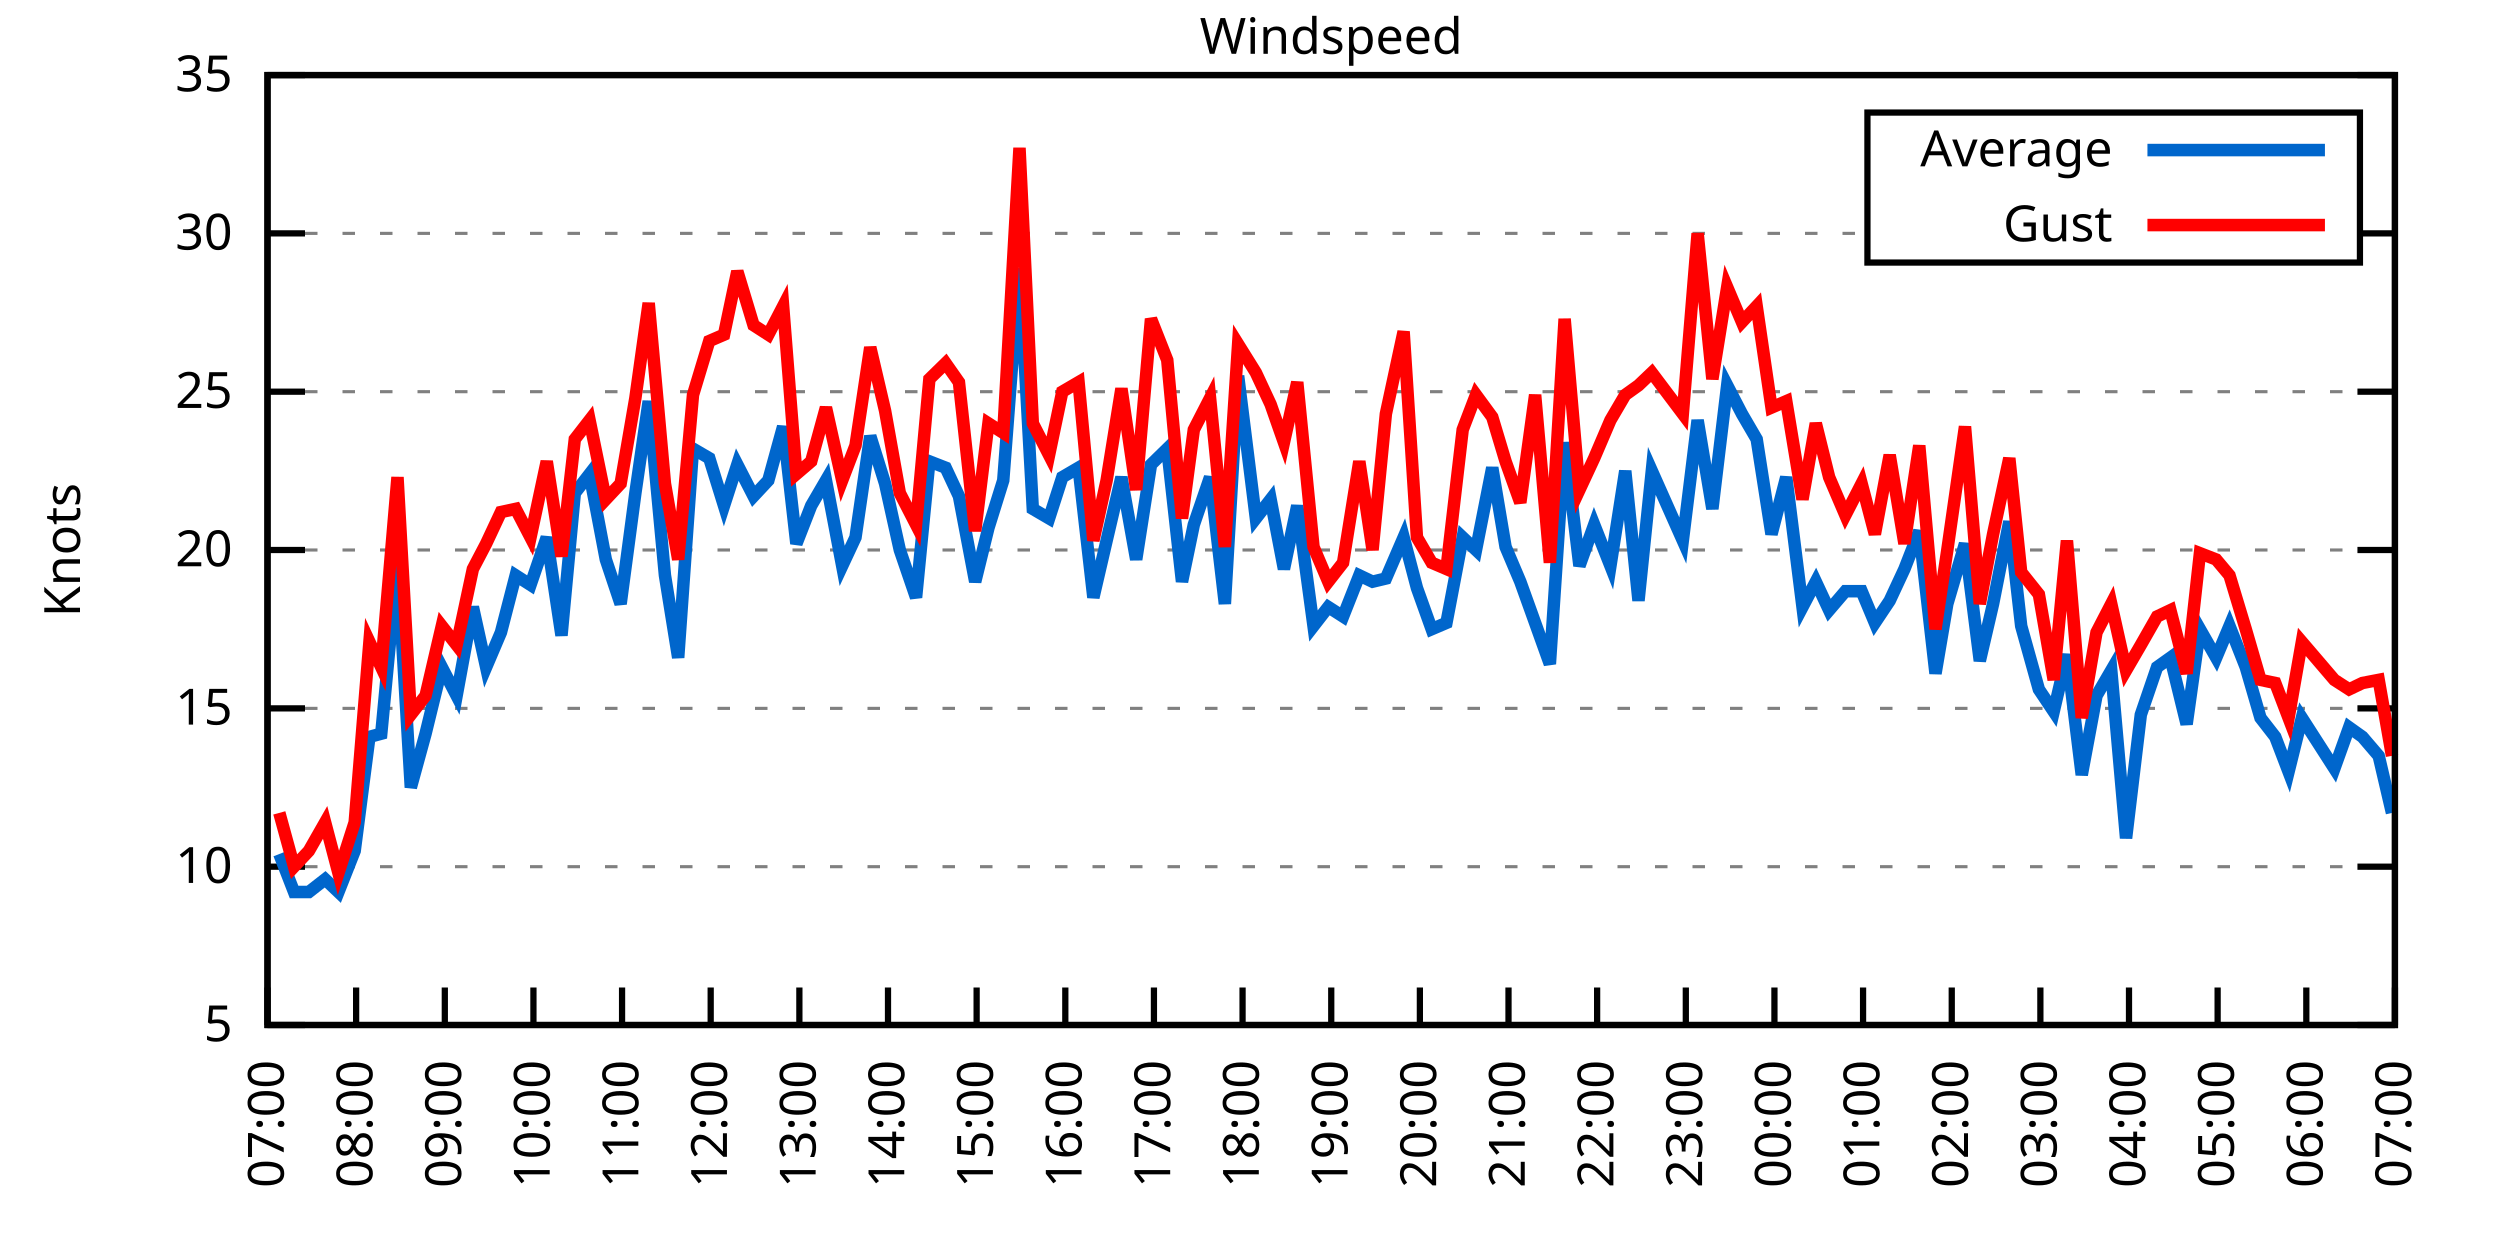
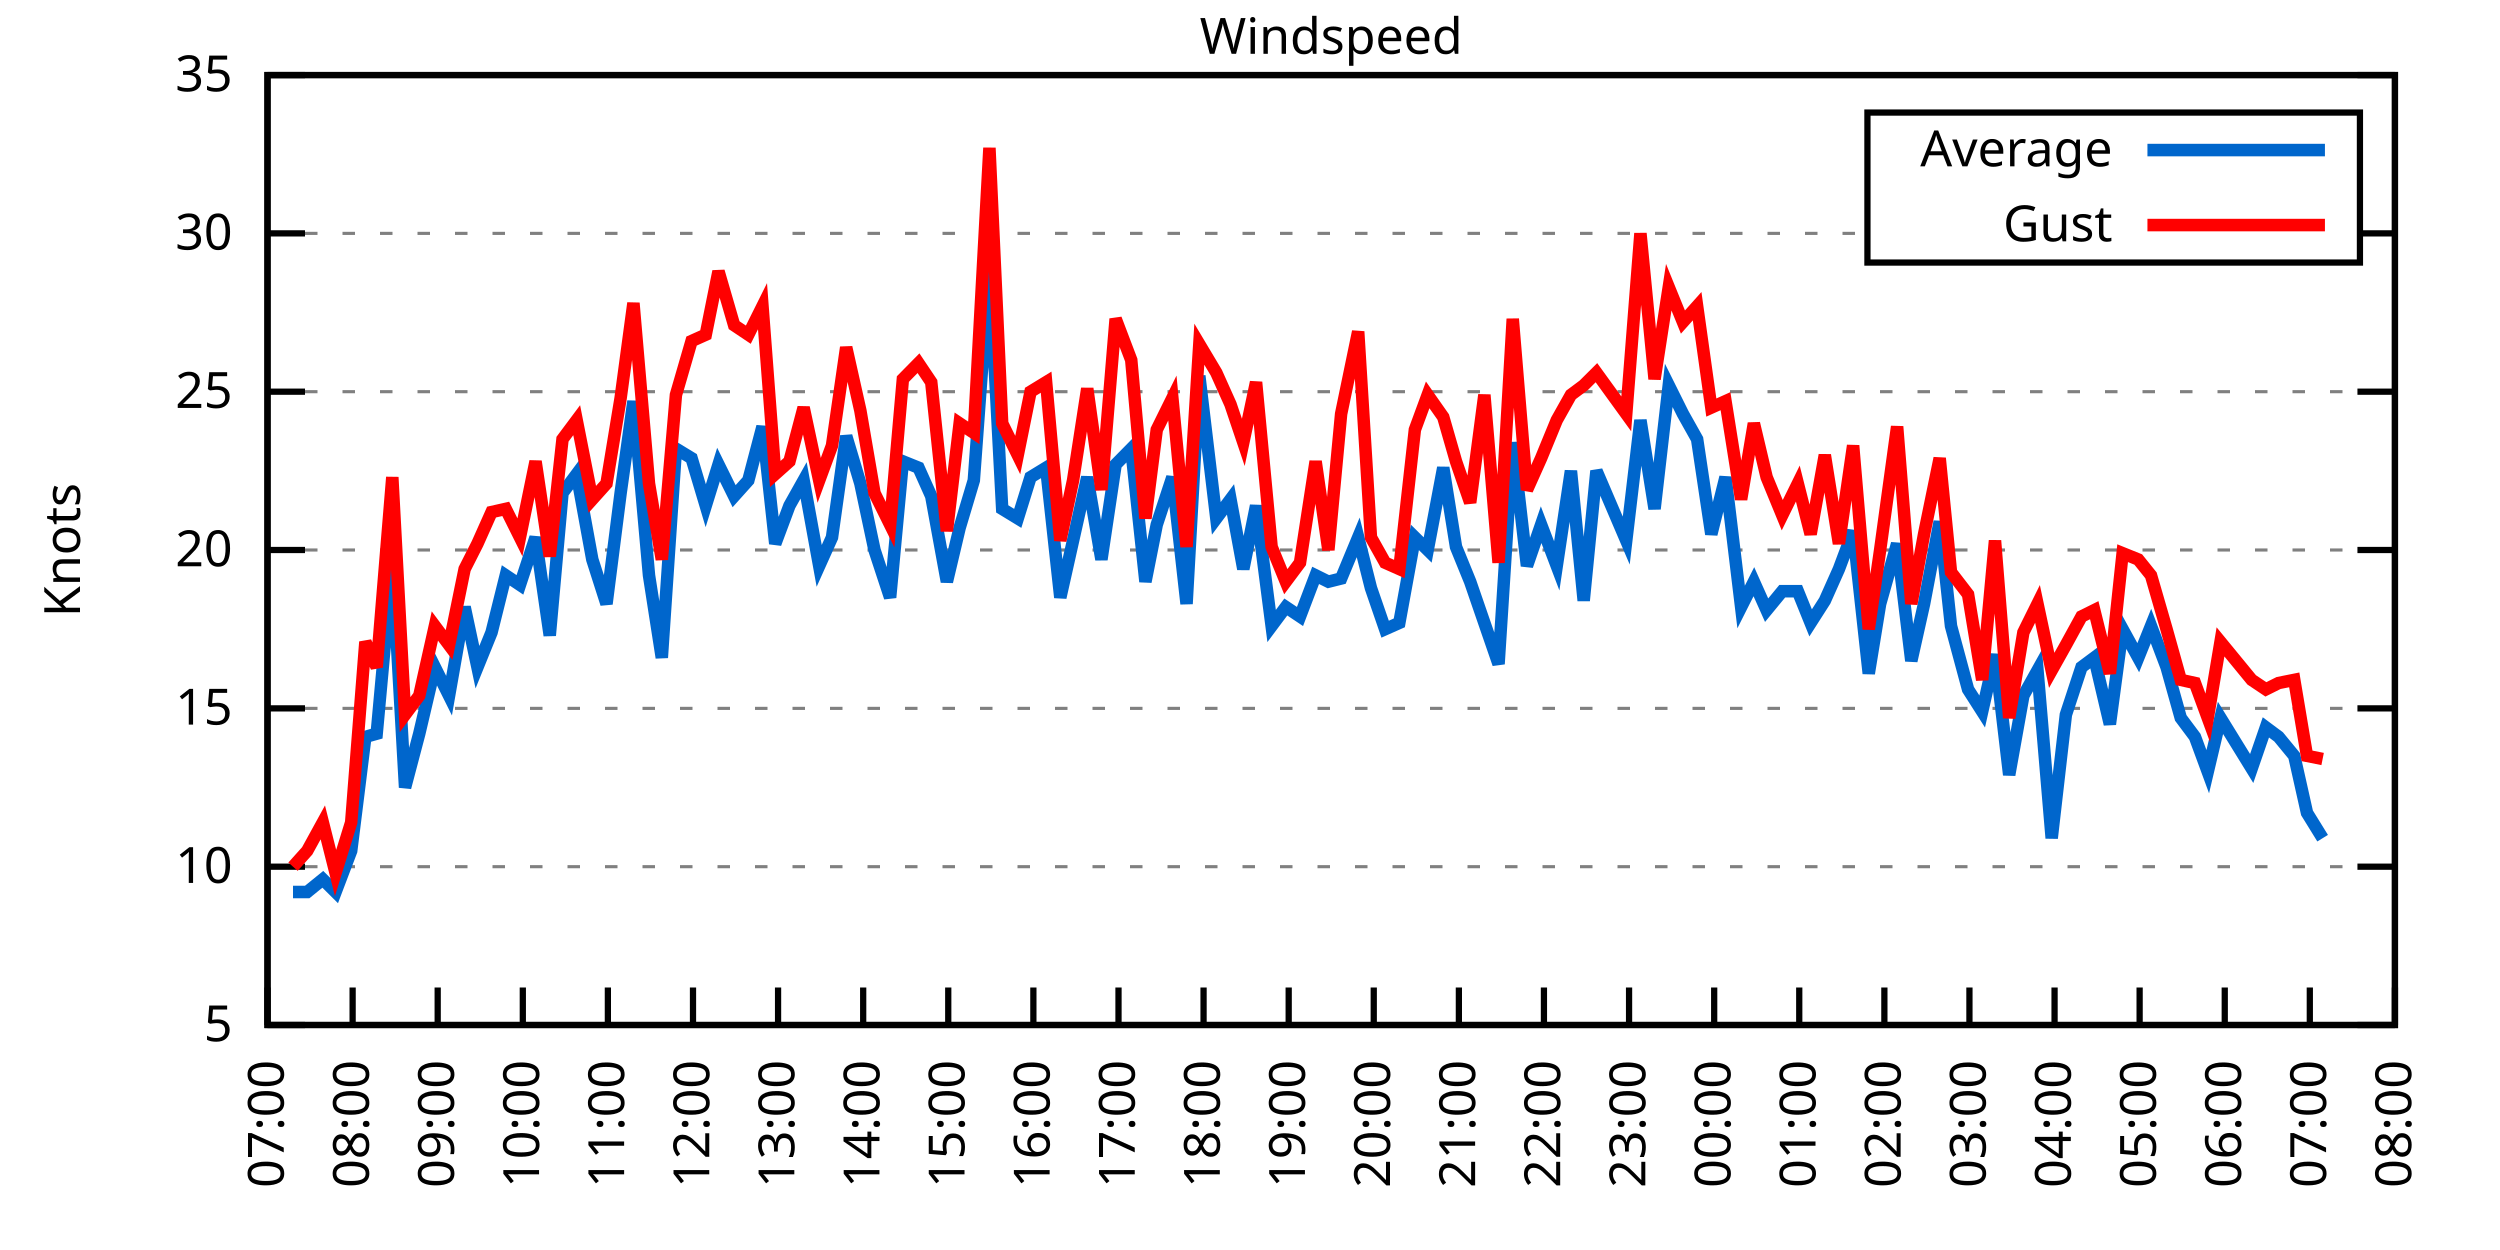
<svg xmlns="http://www.w3.org/2000/svg" xmlns:xlink="http://www.w3.org/1999/xlink" width="400" height="200" viewBox="0 0 400 200">
  <g id="gnuplot_canvas">
    <rect x="0" y="0" width="400" height="200" fill="none" />
    <defs>
      <circle id="gpDot" r="0.5" stroke-width="0.5" stroke="currentColor" />
      <path id="gpPt0" stroke-width="0.333" stroke="currentColor" d="M-1,0 h2 M0,-1 v2" />
      <path id="gpPt1" stroke-width="0.333" stroke="currentColor" d="M-1,-1 L1,1 M1,-1 L-1,1" />
      <path id="gpPt2" stroke-width="0.333" stroke="currentColor" d="M-1,0 L1,0 M0,-1 L0,1 M-1,-1 L1,1 M-1,1 L1,-1" />
      <rect id="gpPt3" stroke-width="0.333" stroke="currentColor" x="-1" y="-1" width="2" height="2" />
      <rect id="gpPt4" stroke-width="0.333" stroke="currentColor" fill="currentColor" x="-1" y="-1" width="2" height="2" />
      <circle id="gpPt5" stroke-width="0.333" stroke="currentColor" cx="0" cy="0" r="1" />
      <use xlink:href="#gpPt5" id="gpPt6" fill="currentColor" stroke="none" />
      <path id="gpPt7" stroke-width="0.333" stroke="currentColor" d="M0,-1.33 L-1.33,0.67 L1.33,0.67 z" />
      <use xlink:href="#gpPt7" id="gpPt8" fill="currentColor" stroke="none" />
      <use xlink:href="#gpPt7" id="gpPt9" stroke="currentColor" transform="rotate(180)" />
      <use xlink:href="#gpPt9" id="gpPt10" fill="currentColor" stroke="none" />
      <use xlink:href="#gpPt3" id="gpPt11" stroke="currentColor" transform="rotate(45)" />
      <use xlink:href="#gpPt11" id="gpPt12" fill="currentColor" stroke="none" />
      <path id="gpPt13" stroke-width="0.333" stroke="currentColor" d="M0,1.330 L1.265,0.411 L0.782,-1.067 L-0.782,-1.076 L-1.265,0.411 z" />
      <use xlink:href="#gpPt13" id="gpPt14" fill="currentColor" stroke="none" />
      <filter id="textbox" filterUnits="objectBoundingBox" x="0" y="0" height="1" width="1">
        <feFlood flood-color="white" flood-opacity="1" result="bgnd" />
        <feComposite in="SourceGraphic" in2="bgnd" operator="atop" />
      </filter>
      <filter id="greybox" filterUnits="objectBoundingBox" x="0" y="0" height="1" width="1">
        <feFlood flood-color="lightgrey" flood-opacity="1" result="grey" />
        <feComposite in="SourceGraphic" in2="grey" operator="atop" />
      </filter>
    </defs>
    <g fill="none" color="white" stroke="currentColor" stroke-width="1.00" stroke-linecap="butt" stroke-linejoin="miter">
</g>
    <g fill="none" color="black" stroke="currentColor" stroke-width="1.00" stroke-linecap="butt" stroke-linejoin="miter">
      <g stroke="none" shape-rendering="crispEdges">
        <polygon fill="rgb(255, 255, 255)" points="42.80,164.00 383.18,164.00 383.18,12.02 42.80,12.02 " />
      </g>
    </g>
    <g fill="none" color="black" stroke="currentColor" stroke-width="1.00" stroke-linecap="butt" stroke-linejoin="miter">
</g>
    <g fill="none" color="black" stroke="black" stroke-width="0.50" stroke-linecap="butt" stroke-linejoin="miter">
</g>
    <g fill="none" color="gray" stroke="currentColor" stroke-width="0.50" stroke-linecap="butt" stroke-linejoin="miter">
      <path stroke="gray" stroke-dasharray="2,4" class="gridline" d="M42.80,164.00 L383.19,164.00  " />
    </g>
    <g fill="none" color="gray" stroke="gray" stroke-width="1.00" stroke-linecap="butt" stroke-linejoin="miter">
</g>
    <g fill="none" color="black" stroke="currentColor" stroke-width="1.00" stroke-linecap="butt" stroke-linejoin="miter">
      <path stroke="black" d="M42.80,164.00 L48.80,164.00 M383.19,164.00 L377.19,164.00  " />
      <g transform="translate(37.20,166.60)" stroke="none" fill="black" font-family="Sans" font-size="8.00" text-anchor="end">
        <text>
          <tspan font-family="Sans"> 5</tspan>
        </text>
      </g>
    </g>
    <g fill="none" color="black" stroke="currentColor" stroke-width="1.00" stroke-linecap="butt" stroke-linejoin="miter">
</g>
    <g fill="none" color="black" stroke="black" stroke-width="0.50" stroke-linecap="butt" stroke-linejoin="miter">
</g>
    <g fill="none" color="gray" stroke="currentColor" stroke-width="0.50" stroke-linecap="butt" stroke-linejoin="miter">
      <path stroke="gray" stroke-dasharray="2,4" class="gridline" d="M42.80,138.67 L383.19,138.67  " />
    </g>
    <g fill="none" color="gray" stroke="gray" stroke-width="1.00" stroke-linecap="butt" stroke-linejoin="miter">
</g>
    <g fill="none" color="black" stroke="currentColor" stroke-width="1.00" stroke-linecap="butt" stroke-linejoin="miter">
      <path stroke="black" d="M42.80,138.67 L48.80,138.67 M383.19,138.67 L377.19,138.67  " />
      <g transform="translate(37.20,141.27)" stroke="none" fill="black" font-family="Sans" font-size="8.00" text-anchor="end">
        <text>
          <tspan font-family="Sans"> 10</tspan>
        </text>
      </g>
    </g>
    <g fill="none" color="black" stroke="currentColor" stroke-width="1.00" stroke-linecap="butt" stroke-linejoin="miter">
</g>
    <g fill="none" color="black" stroke="black" stroke-width="0.50" stroke-linecap="butt" stroke-linejoin="miter">
</g>
    <g fill="none" color="gray" stroke="currentColor" stroke-width="0.50" stroke-linecap="butt" stroke-linejoin="miter">
      <path stroke="gray" stroke-dasharray="2,4" class="gridline" d="M42.80,113.34 L383.19,113.34  " />
    </g>
    <g fill="none" color="gray" stroke="gray" stroke-width="1.00" stroke-linecap="butt" stroke-linejoin="miter">
</g>
    <g fill="none" color="black" stroke="currentColor" stroke-width="1.00" stroke-linecap="butt" stroke-linejoin="miter">
      <path stroke="black" d="M42.80,113.34 L48.80,113.34 M383.19,113.34 L377.19,113.34  " />
      <g transform="translate(37.20,115.94)" stroke="none" fill="black" font-family="Sans" font-size="8.00" text-anchor="end">
        <text>
          <tspan font-family="Sans"> 15</tspan>
        </text>
      </g>
    </g>
    <g fill="none" color="black" stroke="currentColor" stroke-width="1.00" stroke-linecap="butt" stroke-linejoin="miter">
</g>
    <g fill="none" color="black" stroke="black" stroke-width="0.50" stroke-linecap="butt" stroke-linejoin="miter">
</g>
    <g fill="none" color="gray" stroke="currentColor" stroke-width="0.50" stroke-linecap="butt" stroke-linejoin="miter">
      <path stroke="gray" stroke-dasharray="2,4" class="gridline" d="M42.80,88.00 L383.19,88.00  " />
    </g>
    <g fill="none" color="gray" stroke="gray" stroke-width="1.00" stroke-linecap="butt" stroke-linejoin="miter">
</g>
    <g fill="none" color="black" stroke="currentColor" stroke-width="1.00" stroke-linecap="butt" stroke-linejoin="miter">
      <path stroke="black" d="M42.80,88.00 L48.80,88.00 M383.19,88.00 L377.19,88.00  " />
      <g transform="translate(37.20,90.60)" stroke="none" fill="black" font-family="Sans" font-size="8.00" text-anchor="end">
        <text>
          <tspan font-family="Sans"> 20</tspan>
        </text>
      </g>
    </g>
    <g fill="none" color="black" stroke="currentColor" stroke-width="1.00" stroke-linecap="butt" stroke-linejoin="miter">
</g>
    <g fill="none" color="black" stroke="black" stroke-width="0.50" stroke-linecap="butt" stroke-linejoin="miter">
</g>
    <g fill="none" color="gray" stroke="currentColor" stroke-width="0.50" stroke-linecap="butt" stroke-linejoin="miter">
      <path stroke="gray" stroke-dasharray="2,4" class="gridline" d="M42.80,62.67 L383.19,62.67  " />
    </g>
    <g fill="none" color="gray" stroke="gray" stroke-width="1.00" stroke-linecap="butt" stroke-linejoin="miter">
</g>
    <g fill="none" color="black" stroke="currentColor" stroke-width="1.00" stroke-linecap="butt" stroke-linejoin="miter">
      <path stroke="black" d="M42.80,62.67 L48.80,62.67 M383.19,62.67 L377.19,62.67  " />
      <g transform="translate(37.20,65.27)" stroke="none" fill="black" font-family="Sans" font-size="8.00" text-anchor="end">
        <text>
          <tspan font-family="Sans"> 25</tspan>
        </text>
      </g>
    </g>
    <g fill="none" color="black" stroke="currentColor" stroke-width="1.00" stroke-linecap="butt" stroke-linejoin="miter">
</g>
    <g fill="none" color="black" stroke="black" stroke-width="0.50" stroke-linecap="butt" stroke-linejoin="miter">
</g>
    <g fill="none" color="gray" stroke="currentColor" stroke-width="0.50" stroke-linecap="butt" stroke-linejoin="miter">
      <path stroke="gray" stroke-dasharray="2,4" class="gridline" d="M42.80,37.34 L298.79,37.34 M377.59,37.34 L383.19,37.34  " />
    </g>
    <g fill="none" color="gray" stroke="gray" stroke-width="1.00" stroke-linecap="butt" stroke-linejoin="miter">
</g>
    <g fill="none" color="black" stroke="currentColor" stroke-width="1.00" stroke-linecap="butt" stroke-linejoin="miter">
      <path stroke="black" d="M42.80,37.34 L48.80,37.34 M383.19,37.34 L377.19,37.34  " />
      <g transform="translate(37.20,39.94)" stroke="none" fill="black" font-family="Sans" font-size="8.00" text-anchor="end">
        <text>
          <tspan font-family="Sans"> 30</tspan>
        </text>
      </g>
    </g>
    <g fill="none" color="black" stroke="currentColor" stroke-width="1.00" stroke-linecap="butt" stroke-linejoin="miter">
</g>
    <g fill="none" color="black" stroke="black" stroke-width="0.50" stroke-linecap="butt" stroke-linejoin="miter">
</g>
    <g fill="none" color="gray" stroke="currentColor" stroke-width="0.50" stroke-linecap="butt" stroke-linejoin="miter">
      <path stroke="gray" stroke-dasharray="2,4" class="gridline" d="M42.80,12.01 L383.19,12.01  " />
    </g>
    <g fill="none" color="gray" stroke="gray" stroke-width="1.00" stroke-linecap="butt" stroke-linejoin="miter">
</g>
    <g fill="none" color="black" stroke="currentColor" stroke-width="1.00" stroke-linecap="butt" stroke-linejoin="miter">
      <path stroke="black" d="M42.80,12.01 L48.80,12.01 M383.19,12.01 L377.19,12.01  " />
      <g transform="translate(37.20,14.61)" stroke="none" fill="black" font-family="Sans" font-size="8.00" text-anchor="end">
        <text>
          <tspan font-family="Sans"> 35</tspan>
        </text>
      </g>
    </g>
    <g fill="none" color="black" stroke="currentColor" stroke-width="1.00" stroke-linecap="butt" stroke-linejoin="miter">
      <path stroke="black" d="M42.80,164.00 L42.80,158.00  " />
      <g transform="translate(45.40,169.60) rotate(270.00)" stroke="none" fill="black" font-family="Sans" font-size="8.00" text-anchor="end">
        <text>
          <tspan font-family="Sans">07:00</tspan>
        </text>
      </g>
    </g>
    <g fill="none" color="black" stroke="currentColor" stroke-width="1.00" stroke-linecap="butt" stroke-linejoin="miter">
-       <path stroke="black" d="M56.98,164.00 L56.98,158.00  " />
-       <g transform="translate(59.58,169.60) rotate(270.00)" stroke="none" fill="black" font-family="Sans" font-size="8.00" text-anchor="end">
+       <path stroke="black" d="M56.42,164.00 L56.42,158.00  " />
+       <g transform="translate(59.02,169.60) rotate(270.00)" stroke="none" fill="black" font-family="Sans" font-size="8.00" text-anchor="end">
        <text>
          <tspan font-family="Sans">08:00</tspan>
        </text>
      </g>
    </g>
    <g fill="none" color="black" stroke="currentColor" stroke-width="1.00" stroke-linecap="butt" stroke-linejoin="miter">
-       <path stroke="black" d="M71.17,164.00 L71.17,158.00  " />
-       <g transform="translate(73.77,169.60) rotate(270.00)" stroke="none" fill="black" font-family="Sans" font-size="8.00" text-anchor="end">
+       <path stroke="black" d="M70.03,164.00 L70.03,158.00  " />
+       <g transform="translate(72.63,169.60) rotate(270.00)" stroke="none" fill="black" font-family="Sans" font-size="8.00" text-anchor="end">
        <text>
          <tspan font-family="Sans">09:00</tspan>
        </text>
      </g>
    </g>
    <g fill="none" color="black" stroke="currentColor" stroke-width="1.00" stroke-linecap="butt" stroke-linejoin="miter">
-       <path stroke="black" d="M85.35,164.00 L85.35,158.00  " />
-       <g transform="translate(87.95,169.60) rotate(270.00)" stroke="none" fill="black" font-family="Sans" font-size="8.00" text-anchor="end">
+       <path stroke="black" d="M83.65,164.00 L83.65,158.00  " />
+       <g transform="translate(86.25,169.60) rotate(270.00)" stroke="none" fill="black" font-family="Sans" font-size="8.00" text-anchor="end">
        <text>
          <tspan font-family="Sans">10:00</tspan>
        </text>
      </g>
    </g>
    <g fill="none" color="black" stroke="currentColor" stroke-width="1.00" stroke-linecap="butt" stroke-linejoin="miter">
-       <path stroke="black" d="M99.53,164.00 L99.53,158.00  " />
-       <g transform="translate(102.13,169.60) rotate(270.00)" stroke="none" fill="black" font-family="Sans" font-size="8.00" text-anchor="end">
+       <path stroke="black" d="M97.26,164.00 L97.26,158.00  " />
+       <g transform="translate(99.86,169.60) rotate(270.00)" stroke="none" fill="black" font-family="Sans" font-size="8.00" text-anchor="end">
        <text>
          <tspan font-family="Sans">11:00</tspan>
        </text>
      </g>
    </g>
    <g fill="none" color="black" stroke="currentColor" stroke-width="1.00" stroke-linecap="butt" stroke-linejoin="miter">
-       <path stroke="black" d="M113.71,164.00 L113.71,158.00  " />
-       <g transform="translate(116.31,169.60) rotate(270.00)" stroke="none" fill="black" font-family="Sans" font-size="8.00" text-anchor="end">
+       <path stroke="black" d="M110.88,164.00 L110.88,158.00  " />
+       <g transform="translate(113.48,169.60) rotate(270.00)" stroke="none" fill="black" font-family="Sans" font-size="8.00" text-anchor="end">
        <text>
          <tspan font-family="Sans">12:00</tspan>
        </text>
      </g>
    </g>
    <g fill="none" color="black" stroke="currentColor" stroke-width="1.00" stroke-linecap="butt" stroke-linejoin="miter">
-       <path stroke="black" d="M127.90,164.00 L127.90,158.00  " />
-       <g transform="translate(130.50,169.60) rotate(270.00)" stroke="none" fill="black" font-family="Sans" font-size="8.00" text-anchor="end">
+       <path stroke="black" d="M124.49,164.00 L124.49,158.00  " />
+       <g transform="translate(127.09,169.60) rotate(270.00)" stroke="none" fill="black" font-family="Sans" font-size="8.00" text-anchor="end">
        <text>
          <tspan font-family="Sans">13:00</tspan>
        </text>
      </g>
    </g>
    <g fill="none" color="black" stroke="currentColor" stroke-width="1.00" stroke-linecap="butt" stroke-linejoin="miter">
-       <path stroke="black" d="M142.08,164.00 L142.08,158.00  " />
-       <g transform="translate(144.68,169.60) rotate(270.00)" stroke="none" fill="black" font-family="Sans" font-size="8.00" text-anchor="end">
+       <path stroke="black" d="M138.11,164.00 L138.11,158.00  " />
+       <g transform="translate(140.71,169.60) rotate(270.00)" stroke="none" fill="black" font-family="Sans" font-size="8.00" text-anchor="end">
        <text>
          <tspan font-family="Sans">14:00</tspan>
        </text>
      </g>
    </g>
    <g fill="none" color="black" stroke="currentColor" stroke-width="1.00" stroke-linecap="butt" stroke-linejoin="miter">
-       <path stroke="black" d="M156.26,164.00 L156.26,158.00  " />
-       <g transform="translate(158.86,169.60) rotate(270.00)" stroke="none" fill="black" font-family="Sans" font-size="8.00" text-anchor="end">
+       <path stroke="black" d="M151.72,164.00 L151.72,158.00  " />
+       <g transform="translate(154.32,169.60) rotate(270.00)" stroke="none" fill="black" font-family="Sans" font-size="8.00" text-anchor="end">
        <text>
          <tspan font-family="Sans">15:00</tspan>
        </text>
      </g>
    </g>
    <g fill="none" color="black" stroke="currentColor" stroke-width="1.00" stroke-linecap="butt" stroke-linejoin="miter">
-       <path stroke="black" d="M170.45,164.00 L170.45,158.00  " />
-       <g transform="translate(173.05,169.60) rotate(270.00)" stroke="none" fill="black" font-family="Sans" font-size="8.00" text-anchor="end">
+       <path stroke="black" d="M165.34,164.00 L165.34,158.00  " />
+       <g transform="translate(167.94,169.60) rotate(270.00)" stroke="none" fill="black" font-family="Sans" font-size="8.00" text-anchor="end">
        <text>
          <tspan font-family="Sans">16:00</tspan>
        </text>
      </g>
    </g>
    <g fill="none" color="black" stroke="currentColor" stroke-width="1.00" stroke-linecap="butt" stroke-linejoin="miter">
-       <path stroke="black" d="M184.63,164.00 L184.63,158.00  " />
-       <g transform="translate(187.23,169.60) rotate(270.00)" stroke="none" fill="black" font-family="Sans" font-size="8.00" text-anchor="end">
+       <path stroke="black" d="M178.96,164.00 L178.96,158.00  " />
+       <g transform="translate(181.56,169.60) rotate(270.00)" stroke="none" fill="black" font-family="Sans" font-size="8.00" text-anchor="end">
        <text>
          <tspan font-family="Sans">17:00</tspan>
        </text>
      </g>
    </g>
    <g fill="none" color="black" stroke="currentColor" stroke-width="1.00" stroke-linecap="butt" stroke-linejoin="miter">
-       <path stroke="black" d="M198.81,164.00 L198.81,158.00  " />
-       <g transform="translate(201.41,169.60) rotate(270.00)" stroke="none" fill="black" font-family="Sans" font-size="8.00" text-anchor="end">
+       <path stroke="black" d="M192.57,164.00 L192.57,158.00  " />
+       <g transform="translate(195.17,169.60) rotate(270.00)" stroke="none" fill="black" font-family="Sans" font-size="8.00" text-anchor="end">
        <text>
          <tspan font-family="Sans">18:00</tspan>
        </text>
      </g>
    </g>
    <g fill="none" color="black" stroke="currentColor" stroke-width="1.00" stroke-linecap="butt" stroke-linejoin="miter">
-       <path stroke="black" d="M213.00,164.00 L213.00,158.00  " />
-       <g transform="translate(215.60,169.60) rotate(270.00)" stroke="none" fill="black" font-family="Sans" font-size="8.00" text-anchor="end">
+       <path stroke="black" d="M206.19,164.00 L206.19,158.00  " />
+       <g transform="translate(208.79,169.60) rotate(270.00)" stroke="none" fill="black" font-family="Sans" font-size="8.00" text-anchor="end">
        <text>
          <tspan font-family="Sans">19:00</tspan>
        </text>
      </g>
    </g>
    <g fill="none" color="black" stroke="currentColor" stroke-width="1.00" stroke-linecap="butt" stroke-linejoin="miter">
-       <path stroke="black" d="M227.18,164.00 L227.18,158.00  " />
-       <g transform="translate(229.78,169.60) rotate(270.00)" stroke="none" fill="black" font-family="Sans" font-size="8.00" text-anchor="end">
+       <path stroke="black" d="M219.80,164.00 L219.80,158.00  " />
+       <g transform="translate(222.40,169.60) rotate(270.00)" stroke="none" fill="black" font-family="Sans" font-size="8.00" text-anchor="end">
        <text>
          <tspan font-family="Sans">20:00</tspan>
        </text>
      </g>
    </g>
    <g fill="none" color="black" stroke="currentColor" stroke-width="1.00" stroke-linecap="butt" stroke-linejoin="miter">
-       <path stroke="black" d="M241.36,164.00 L241.36,158.00  " />
-       <g transform="translate(243.96,169.60) rotate(270.00)" stroke="none" fill="black" font-family="Sans" font-size="8.00" text-anchor="end">
+       <path stroke="black" d="M233.42,164.00 L233.42,158.00  " />
+       <g transform="translate(236.02,169.60) rotate(270.00)" stroke="none" fill="black" font-family="Sans" font-size="8.00" text-anchor="end">
        <text>
          <tspan font-family="Sans">21:00</tspan>
        </text>
      </g>
    </g>
    <g fill="none" color="black" stroke="currentColor" stroke-width="1.00" stroke-linecap="butt" stroke-linejoin="miter">
-       <path stroke="black" d="M255.54,164.00 L255.54,158.00  " />
-       <g transform="translate(258.14,169.60) rotate(270.00)" stroke="none" fill="black" font-family="Sans" font-size="8.00" text-anchor="end">
+       <path stroke="black" d="M247.03,164.00 L247.03,158.00  " />
+       <g transform="translate(249.63,169.60) rotate(270.00)" stroke="none" fill="black" font-family="Sans" font-size="8.00" text-anchor="end">
        <text>
          <tspan font-family="Sans">22:00</tspan>
        </text>
      </g>
    </g>
    <g fill="none" color="black" stroke="currentColor" stroke-width="1.00" stroke-linecap="butt" stroke-linejoin="miter">
-       <path stroke="black" d="M269.73,164.00 L269.73,158.00  " />
-       <g transform="translate(272.33,169.60) rotate(270.00)" stroke="none" fill="black" font-family="Sans" font-size="8.00" text-anchor="end">
+       <path stroke="black" d="M260.65,164.00 L260.65,158.00  " />
+       <g transform="translate(263.25,169.60) rotate(270.00)" stroke="none" fill="black" font-family="Sans" font-size="8.00" text-anchor="end">
        <text>
          <tspan font-family="Sans">23:00</tspan>
        </text>
      </g>
    </g>
    <g fill="none" color="black" stroke="currentColor" stroke-width="1.00" stroke-linecap="butt" stroke-linejoin="miter">
-       <path stroke="black" d="M283.91,164.00 L283.91,158.00  " />
-       <g transform="translate(286.51,169.60) rotate(270.00)" stroke="none" fill="black" font-family="Sans" font-size="8.00" text-anchor="end">
+       <path stroke="black" d="M274.27,164.00 L274.27,158.00  " />
+       <g transform="translate(276.87,169.60) rotate(270.00)" stroke="none" fill="black" font-family="Sans" font-size="8.00" text-anchor="end">
        <text>
          <tspan font-family="Sans">00:00</tspan>
        </text>
      </g>
    </g>
    <g fill="none" color="black" stroke="currentColor" stroke-width="1.00" stroke-linecap="butt" stroke-linejoin="miter">
-       <path stroke="black" d="M298.09,164.00 L298.09,158.00  " />
-       <g transform="translate(300.69,169.60) rotate(270.00)" stroke="none" fill="black" font-family="Sans" font-size="8.00" text-anchor="end">
+       <path stroke="black" d="M287.88,164.00 L287.88,158.00  " />
+       <g transform="translate(290.48,169.60) rotate(270.00)" stroke="none" fill="black" font-family="Sans" font-size="8.00" text-anchor="end">
        <text>
          <tspan font-family="Sans">01:00</tspan>
        </text>
      </g>
    </g>
    <g fill="none" color="black" stroke="currentColor" stroke-width="1.00" stroke-linecap="butt" stroke-linejoin="miter">
-       <path stroke="black" d="M312.28,164.00 L312.28,158.00  " />
-       <g transform="translate(314.88,169.60) rotate(270.00)" stroke="none" fill="black" font-family="Sans" font-size="8.00" text-anchor="end">
+       <path stroke="black" d="M301.50,164.00 L301.50,158.00  " />
+       <g transform="translate(304.10,169.60) rotate(270.00)" stroke="none" fill="black" font-family="Sans" font-size="8.00" text-anchor="end">
        <text>
          <tspan font-family="Sans">02:00</tspan>
        </text>
      </g>
    </g>
    <g fill="none" color="black" stroke="currentColor" stroke-width="1.00" stroke-linecap="butt" stroke-linejoin="miter">
-       <path stroke="black" d="M326.46,164.00 L326.46,158.00  " />
-       <g transform="translate(329.06,169.60) rotate(270.00)" stroke="none" fill="black" font-family="Sans" font-size="8.00" text-anchor="end">
+       <path stroke="black" d="M315.11,164.00 L315.11,158.00  " />
+       <g transform="translate(317.71,169.60) rotate(270.00)" stroke="none" fill="black" font-family="Sans" font-size="8.00" text-anchor="end">
        <text>
          <tspan font-family="Sans">03:00</tspan>
        </text>
      </g>
    </g>
    <g fill="none" color="black" stroke="currentColor" stroke-width="1.00" stroke-linecap="butt" stroke-linejoin="miter">
-       <path stroke="black" d="M340.64,164.00 L340.64,158.00  " />
-       <g transform="translate(343.24,169.60) rotate(270.00)" stroke="none" fill="black" font-family="Sans" font-size="8.00" text-anchor="end">
+       <path stroke="black" d="M328.73,164.00 L328.73,158.00  " />
+       <g transform="translate(331.33,169.60) rotate(270.00)" stroke="none" fill="black" font-family="Sans" font-size="8.00" text-anchor="end">
        <text>
          <tspan font-family="Sans">04:00</tspan>
        </text>
      </g>
    </g>
    <g fill="none" color="black" stroke="currentColor" stroke-width="1.00" stroke-linecap="butt" stroke-linejoin="miter">
-       <path stroke="black" d="M354.82,164.00 L354.82,158.00  " />
-       <g transform="translate(357.42,169.60) rotate(270.00)" stroke="none" fill="black" font-family="Sans" font-size="8.00" text-anchor="end">
+       <path stroke="black" d="M342.34,164.00 L342.34,158.00  " />
+       <g transform="translate(344.94,169.60) rotate(270.00)" stroke="none" fill="black" font-family="Sans" font-size="8.00" text-anchor="end">
        <text>
          <tspan font-family="Sans">05:00</tspan>
        </text>
      </g>
    </g>
    <g fill="none" color="black" stroke="currentColor" stroke-width="1.00" stroke-linecap="butt" stroke-linejoin="miter">
-       <path stroke="black" d="M369.01,164.00 L369.01,158.00  " />
-       <g transform="translate(371.61,169.60) rotate(270.00)" stroke="none" fill="black" font-family="Sans" font-size="8.00" text-anchor="end">
+       <path stroke="black" d="M355.96,164.00 L355.96,158.00  " />
+       <g transform="translate(358.56,169.60) rotate(270.00)" stroke="none" fill="black" font-family="Sans" font-size="8.00" text-anchor="end">
        <text>
          <tspan font-family="Sans">06:00</tspan>
+         </text>
+       </g>
+     </g>
+     <g fill="none" color="black" stroke="currentColor" stroke-width="1.00" stroke-linecap="butt" stroke-linejoin="miter">
+       <path stroke="black" d="M369.57,164.00 L369.57,158.00  " />
+       <g transform="translate(372.17,169.60) rotate(270.00)" stroke="none" fill="black" font-family="Sans" font-size="8.00" text-anchor="end">
+         <text>
+           <tspan font-family="Sans">07:00</tspan>
        </text>
      </g>
    </g>
    <g fill="none" color="black" stroke="currentColor" stroke-width="1.00" stroke-linecap="butt" stroke-linejoin="miter">
      <path stroke="black" d="M383.19,164.00 L383.19,158.00  " />
      <g transform="translate(385.79,169.60) rotate(270.00)" stroke="none" fill="black" font-family="Sans" font-size="8.00" text-anchor="end">
        <text>
-           <tspan font-family="Sans">07:00</tspan>
+           <tspan font-family="Sans">08:00</tspan>
        </text>
      </g>
    </g>
    <g fill="none" color="black" stroke="currentColor" stroke-width="1.00" stroke-linecap="butt" stroke-linejoin="miter">
</g>
    <g fill="none" color="black" stroke="currentColor" stroke-width="1.00" stroke-linecap="butt" stroke-linejoin="miter">
      <path stroke="black" d="M42.80,12.01 L42.80,164.00 L383.19,164.00 L383.19,12.01 L42.80,12.01 Z  " />
    </g>
    <g fill="none" color="black" stroke="currentColor" stroke-width="1.00" stroke-linecap="butt" stroke-linejoin="miter">
</g>
    <g fill="none" color="black" stroke="currentColor" stroke-width="1.00" stroke-linecap="butt" stroke-linejoin="miter">
      <path stroke="black" d="M298.79,42.01 L298.79,18.01 L377.59,18.01 L377.59,42.01 L298.79,42.01 Z  " />
    </g>
    <g id="Windspeed_plot_1">
      <g fill="none" color="white" stroke="black" stroke-width="2.00" stroke-linecap="butt" stroke-linejoin="miter">
</g>
      <g fill="none" color="black" stroke="currentColor" stroke-width="2.00" stroke-linecap="butt" stroke-linejoin="miter">
        <g transform="translate(337.99,26.61)" stroke="none" fill="black" font-family="Sans" font-size="8.00" text-anchor="end">
          <text>
            <tspan font-family="Sans">Average</tspan>
          </text>
        </g>
      </g>
      <g fill="none" color="black" stroke="currentColor" stroke-width="2.00" stroke-linecap="butt" stroke-linejoin="miter">
-         <path stroke="rgb(  0, 102, 204)" d="M343.59,24.01 L371.99,24.01 M44.69,136.64 L47.05,142.72 L49.42,142.72 L52.02,140.69 L54.15,142.72 L56.75,136.14   L59.11,117.90 L61.00,117.39 L63.60,90.03 L65.73,126.00 L68.09,117.39 L70.69,106.75 L73.06,111.31 L75.66,97.12   L77.78,106.75 L80.15,101.18 L82.51,92.06 L84.88,93.58 L87.48,85.98 L89.84,101.68 L91.97,78.89 L94.33,75.85   L96.93,89.52 L99.30,96.62 L101.66,78.89 L103.79,64.19 L106.39,92.06 L108.51,105.23 L110.88,71.79 L113.48,73.31   L115.84,80.91 L117.97,74.33 L120.57,79.39 L122.93,76.86 L125.30,68.25 L127.42,86.99 L129.79,80.91 L132.15,76.86   L134.75,90.54 L136.88,85.98 L139.24,69.77 L141.61,77.37 L143.97,88.00 L146.57,95.60 L148.70,73.82 L151.30,74.83   L153.43,79.39 L156.03,93.07 L158.15,84.46 L160.52,76.86 L163.12,42.91 L165.25,81.42 L167.85,82.94 L169.97,76.35   L172.57,74.83 L174.94,95.60 L177.06,86.49 L179.43,76.35 L181.79,89.52 L184.16,74.33 L186.76,71.79 L189.12,93.07   L191.01,83.95 L193.61,76.35 L195.98,96.62 L198.10,60.14 L200.94,82.94 L203.30,79.90 L205.43,91.04 L207.56,80.91   L210.16,100.16 L212.52,97.12 L214.89,98.64 L217.49,92.06 L219.61,93.07 L221.74,92.56 L224.58,85.98 L226.71,94.08   L229.07,100.67 L231.43,99.66 L234.03,85.98 L236.16,88.00 L238.76,74.83 L240.89,87.50 L243.25,93.07 L245.62,99.66   L247.98,106.24 L250.34,70.78 L252.71,90.54 L255.07,83.95 L257.67,90.54 L260.04,75.34 L262.16,96.11 L264.29,75.34   L269.25,86.49 L271.62,67.23 L273.98,81.42 L276.35,61.66 L278.71,66.22 L281.07,70.27 L283.44,85.47 L285.80,76.35   L288.40,97.12 L290.53,93.07 L292.66,97.63 L295.26,94.59 L297.86,94.59 L299.98,99.66 L302.35,96.11 L304.71,91.04   L307.08,84.97 L309.68,107.76 L311.57,96.62 L314.40,86.99 L316.77,105.74 L318.89,96.62 L321.49,83.45 L323.39,100.16   L326.22,110.30 L328.59,113.84 L330.71,104.72 L333.08,123.98 L335.44,111.31 L337.80,107.26 L340.17,134.11 L342.53,114.35   L345.13,106.75 L347.26,105.23 L349.86,115.87 L351.99,100.67 L354.59,105.23 L356.72,100.16 L359.32,106.75 L361.68,114.86   L364.04,117.90 L366.17,123.47 L368.30,114.86 L373.50,122.96 L375.86,116.38 L377.99,117.90 L380.59,120.94 L382.72,130.06    " />
+         <path stroke="rgb(  0, 102, 204)" d="M343.59,24.01 L371.99,24.01 M46.88,142.72 L49.15,142.72 L51.65,140.69 L53.69,142.72 L56.19,136.14 L58.46,117.90   L60.27,117.39 L62.77,90.03 L64.81,126.00 L67.08,117.39 L69.58,106.75 L71.85,111.31 L74.34,97.12 L76.39,106.75   L78.65,101.18 L80.92,92.06 L83.19,93.58 L85.69,85.98 L87.96,101.68 L90.00,78.89 L92.27,75.85 L94.77,89.52   L97.04,96.62 L99.30,78.89 L101.35,64.19 L103.84,92.06 L105.89,105.23 L108.15,71.79 L110.65,73.31 L112.92,80.91   L114.96,74.33 L117.46,79.39 L119.73,76.86 L122.00,68.25 L124.04,86.99 L126.31,80.91 L128.58,76.86 L131.07,90.54   L133.12,85.98 L135.39,69.77 L137.66,77.37 L139.92,88.00 L142.42,95.60 L144.46,73.82 L146.96,74.83 L149.00,79.39   L151.50,93.07 L153.54,84.46 L155.81,76.86 L158.31,42.91 L160.35,81.42 L162.84,82.94 L164.89,76.35 L167.38,74.83   L169.65,95.60 L171.69,86.49 L173.96,76.35 L176.23,89.52 L178.50,74.33 L181.00,71.79 L183.27,93.07 L185.08,83.95   L187.58,76.35 L189.85,96.62 L191.89,60.14 L194.61,82.94 L196.88,79.90 L198.93,91.04 L200.97,80.91 L203.46,100.16   L205.73,97.12 L208.00,98.64 L210.50,92.06 L212.54,93.07 L214.58,92.56 L217.31,85.98 L219.35,94.08 L221.62,100.67   L223.89,99.66 L226.38,85.98 L228.43,88.00 L230.92,74.83 L232.96,87.50 L235.23,93.07 L237.50,99.66 L239.77,106.24   L242.04,70.78 L244.31,90.54 L246.58,83.95 L249.08,90.54 L251.35,75.34 L253.39,96.11 L255.43,75.34 L260.20,86.49   L262.47,67.23 L264.73,81.42 L267.00,61.66 L269.27,66.22 L271.54,70.27 L273.81,85.47 L276.08,76.35 L278.58,97.12   L280.62,93.07 L282.66,97.63 L285.16,94.59 L287.65,94.59 L289.70,99.66 L291.97,96.11 L294.23,91.04 L296.50,84.97   L299.00,107.76 L300.82,96.62 L303.54,86.99 L305.81,105.74 L307.85,96.62 L310.35,83.45 L312.16,100.16 L314.89,110.30   L317.15,113.84 L319.20,104.72 L321.47,123.98 L323.74,111.31 L326.00,107.26 L328.27,134.11 L330.54,114.35 L333.04,106.75   L335.08,105.23 L337.58,115.87 L339.62,100.67 L342.12,105.23 L344.16,100.16 L346.65,106.75 L348.92,114.86 L351.19,117.90   L353.24,123.47 L355.28,114.86 L360.27,122.96 L362.54,116.38 L364.58,117.90 L367.08,120.94 L369.12,130.06 L371.62,134.11    " />
      </g>
    </g>
    <g id="Windspeed_plot_2">
      <g fill="none" color="black" stroke="currentColor" stroke-width="2.00" stroke-linecap="butt" stroke-linejoin="miter">
        <g transform="translate(337.99,38.61)" stroke="none" fill="black" font-family="Sans" font-size="8.00" text-anchor="end">
          <text>
            <tspan font-family="Sans">Gust</tspan>
          </text>
        </g>
      </g>
      <g fill="none" color="black" stroke="currentColor" stroke-width="2.00" stroke-linecap="butt" stroke-linejoin="miter">
-         <path stroke="rgb(255,   0,   0)" d="M343.59,36.01 L371.99,36.01 M44.69,130.06 L47.05,138.67 L49.42,136.14 L52.02,131.58 L54.15,139.68 L56.75,131.58   L59.11,102.70 L61.00,106.75 L63.60,76.35 L65.73,114.35 L68.09,111.31 L70.69,100.16 L73.06,103.20 L75.66,91.04   L77.78,86.99 L80.15,81.93 L82.51,81.42 L84.88,85.98 L87.48,73.82 L89.84,89.02 L91.97,70.27 L94.33,67.23   L96.93,79.90 L99.30,77.37 L101.66,63.69 L103.79,48.49 L106.39,77.37 L108.51,89.52 L110.88,63.18 L113.48,54.57   L115.84,53.55 L117.97,43.42 L120.57,52.03 L122.93,53.55 L125.30,48.99 L127.42,75.85 L129.79,73.82 L132.15,65.21   L134.75,76.86 L136.88,71.29 L139.24,55.58 L141.61,65.71 L143.97,78.89 L146.57,83.95 L148.70,60.65 L151.30,58.11   L153.43,61.15 L156.03,84.97 L158.15,67.74 L160.52,69.26 L163.12,23.66 L165.25,67.74 L167.85,72.81 L169.97,62.67   L172.57,61.15 L174.94,86.49 L177.06,76.86 L179.43,62.17 L181.79,78.38 L184.16,51.02 L186.76,57.61 L189.12,82.94   L191.01,68.75 L193.61,63.69 L195.98,87.50 L198.10,55.07 L200.94,59.63 L203.30,64.70 L205.43,70.78 L207.56,61.15   L210.16,87.50 L212.52,93.07 L214.89,90.03 L217.49,73.82 L219.61,88.00 L221.74,66.22 L224.58,53.05 L226.71,85.98   L229.07,90.03 L231.43,91.04 L234.03,68.75 L236.16,63.18 L238.76,66.73 L240.89,73.82 L243.25,80.41 L245.62,63.18   L247.98,90.03 L250.34,51.02 L252.71,78.38 L255.07,73.31 L257.67,67.23 L260.04,63.18 L262.16,61.66 L264.29,59.63   L269.25,66.22 L271.62,37.34 L273.98,60.65 L276.35,45.95 L278.71,51.53 L281.07,48.99 L283.44,65.21 L285.80,64.19   L288.40,79.90 L290.53,67.74 L292.66,76.35 L295.26,82.43 L297.86,77.37 L299.98,85.47 L302.35,72.81 L304.71,86.99   L307.08,71.29 L309.68,100.67 L311.57,88.00 L314.40,68.25 L316.77,96.62 L318.89,85.47 L321.49,73.31 L323.39,91.55   L326.22,95.10 L328.59,108.78 L330.71,86.49 L333.08,114.86 L335.44,101.18 L337.80,96.62 L340.17,107.26 L342.53,103.20   L345.13,98.64 L347.26,97.63 L349.86,107.76 L351.99,88.51 L354.59,89.52 L356.72,92.06 L359.32,100.67 L361.68,108.78   L364.04,109.28 L366.17,114.86 L368.30,102.70 L373.50,108.78 L375.86,110.30 L377.99,109.28 L380.59,108.78 L382.72,120.94    " />
+         <path stroke="rgb(255,   0,   0)" d="M343.59,36.01 L371.99,36.01 M46.88,138.67 L49.15,136.14 L51.65,131.58 L53.69,139.68 L56.19,131.58 L58.46,102.70   L60.27,106.75 L62.77,76.35 L64.81,114.35 L67.08,111.31 L69.58,100.16 L71.85,103.20 L74.34,91.04 L76.39,86.99   L78.65,81.93 L80.92,81.42 L83.19,85.98 L85.69,73.82 L87.96,89.02 L90.00,70.27 L92.27,67.23 L94.77,79.90   L97.04,77.37 L99.30,63.69 L101.35,48.49 L103.84,77.37 L105.89,89.52 L108.15,63.18 L110.65,54.57 L112.92,53.55   L114.96,43.42 L117.46,52.03 L119.73,53.55 L122.00,48.99 L124.04,75.85 L126.31,73.82 L128.58,65.21 L131.07,76.86   L133.12,71.29 L135.39,55.58 L137.66,65.71 L139.92,78.89 L142.42,83.95 L144.46,60.65 L146.96,58.11 L149.00,61.15   L151.50,84.97 L153.54,67.74 L155.81,69.26 L158.31,23.66 L160.35,67.74 L162.84,72.81 L164.89,62.67 L167.38,61.15   L169.65,86.49 L171.69,76.86 L173.96,62.17 L176.23,78.38 L178.50,51.02 L181.00,57.61 L183.27,82.94 L185.08,68.75   L187.58,63.69 L189.85,87.50 L191.89,55.07 L194.61,59.63 L196.88,64.70 L198.93,70.78 L200.97,61.15 L203.46,87.50   L205.73,93.07 L208.00,90.03 L210.50,73.82 L212.54,88.00 L214.58,66.22 L217.31,53.05 L219.35,85.98 L221.62,90.03   L223.89,91.04 L226.38,68.75 L228.43,63.18 L230.92,66.73 L232.96,73.82 L235.23,80.41 L237.50,63.18 L239.77,90.03   L242.04,51.02 L244.31,78.38 L246.58,73.31 L249.08,67.23 L251.35,63.18 L253.39,61.66 L255.43,59.63 L260.20,66.22   L262.47,37.34 L264.73,60.65 L267.00,45.95 L269.27,51.53 L271.54,48.99 L273.81,65.21 L276.08,64.19 L278.58,79.90   L280.62,67.74 L282.66,76.35 L285.16,82.43 L287.65,77.37 L289.70,85.47 L291.97,72.81 L294.23,86.99 L296.50,71.29   L299.00,100.67 L300.82,88.00 L303.54,68.25 L305.81,96.62 L307.85,85.47 L310.35,73.31 L312.16,91.55 L314.89,95.10   L317.15,108.78 L319.20,86.49 L321.47,114.86 L323.74,101.18 L326.00,96.62 L328.27,107.26 L330.54,103.20 L333.04,98.64   L335.08,97.63 L337.58,107.76 L339.62,88.51 L342.12,89.52 L344.16,92.06 L346.65,100.67 L348.92,108.78 L351.19,109.28   L353.24,114.86 L355.28,102.70 L360.27,108.78 L362.54,110.30 L364.58,109.28 L367.08,108.78 L369.12,120.94 L371.62,121.44    " />
      </g>
    </g>
    <g fill="none" color="black" stroke="currentColor" stroke-width="2.00" stroke-linecap="butt" stroke-linejoin="miter">
</g>
    <g fill="none" color="black" stroke="black" stroke-width="1.00" stroke-linecap="butt" stroke-linejoin="miter">
</g>
    <g fill="none" color="black" stroke="currentColor" stroke-width="1.00" stroke-linecap="butt" stroke-linejoin="miter">
      <path stroke="black" d="M42.80,12.01 L42.80,164.00 L383.19,164.00 L383.19,12.01 L42.80,12.01 Z  " />
      <g transform="translate(12.80,88.01) rotate(270.00)" stroke="none" fill="black" font-family="Sans" font-size="8.00" text-anchor="middle">
        <text>
          <tspan font-family="Sans">Knots</tspan>
        </text>
      </g>
    </g>
    <g fill="none" color="black" stroke="currentColor" stroke-width="1.00" stroke-linecap="butt" stroke-linejoin="miter">
</g>
    <g fill="none" color="black" stroke="currentColor" stroke-width="1.00" stroke-linecap="butt" stroke-linejoin="miter">
      <g transform="translate(212.99,8.61)" stroke="none" fill="black" font-family="Sans" font-size="8.00" text-anchor="middle">
        <text>
          <tspan font-family="Sans">Windspeed</tspan>
        </text>
      </g>
    </g>
    <g fill="none" color="black" stroke="currentColor" stroke-width="1.00" stroke-linecap="butt" stroke-linejoin="miter">
</g>
  </g>
</svg>
